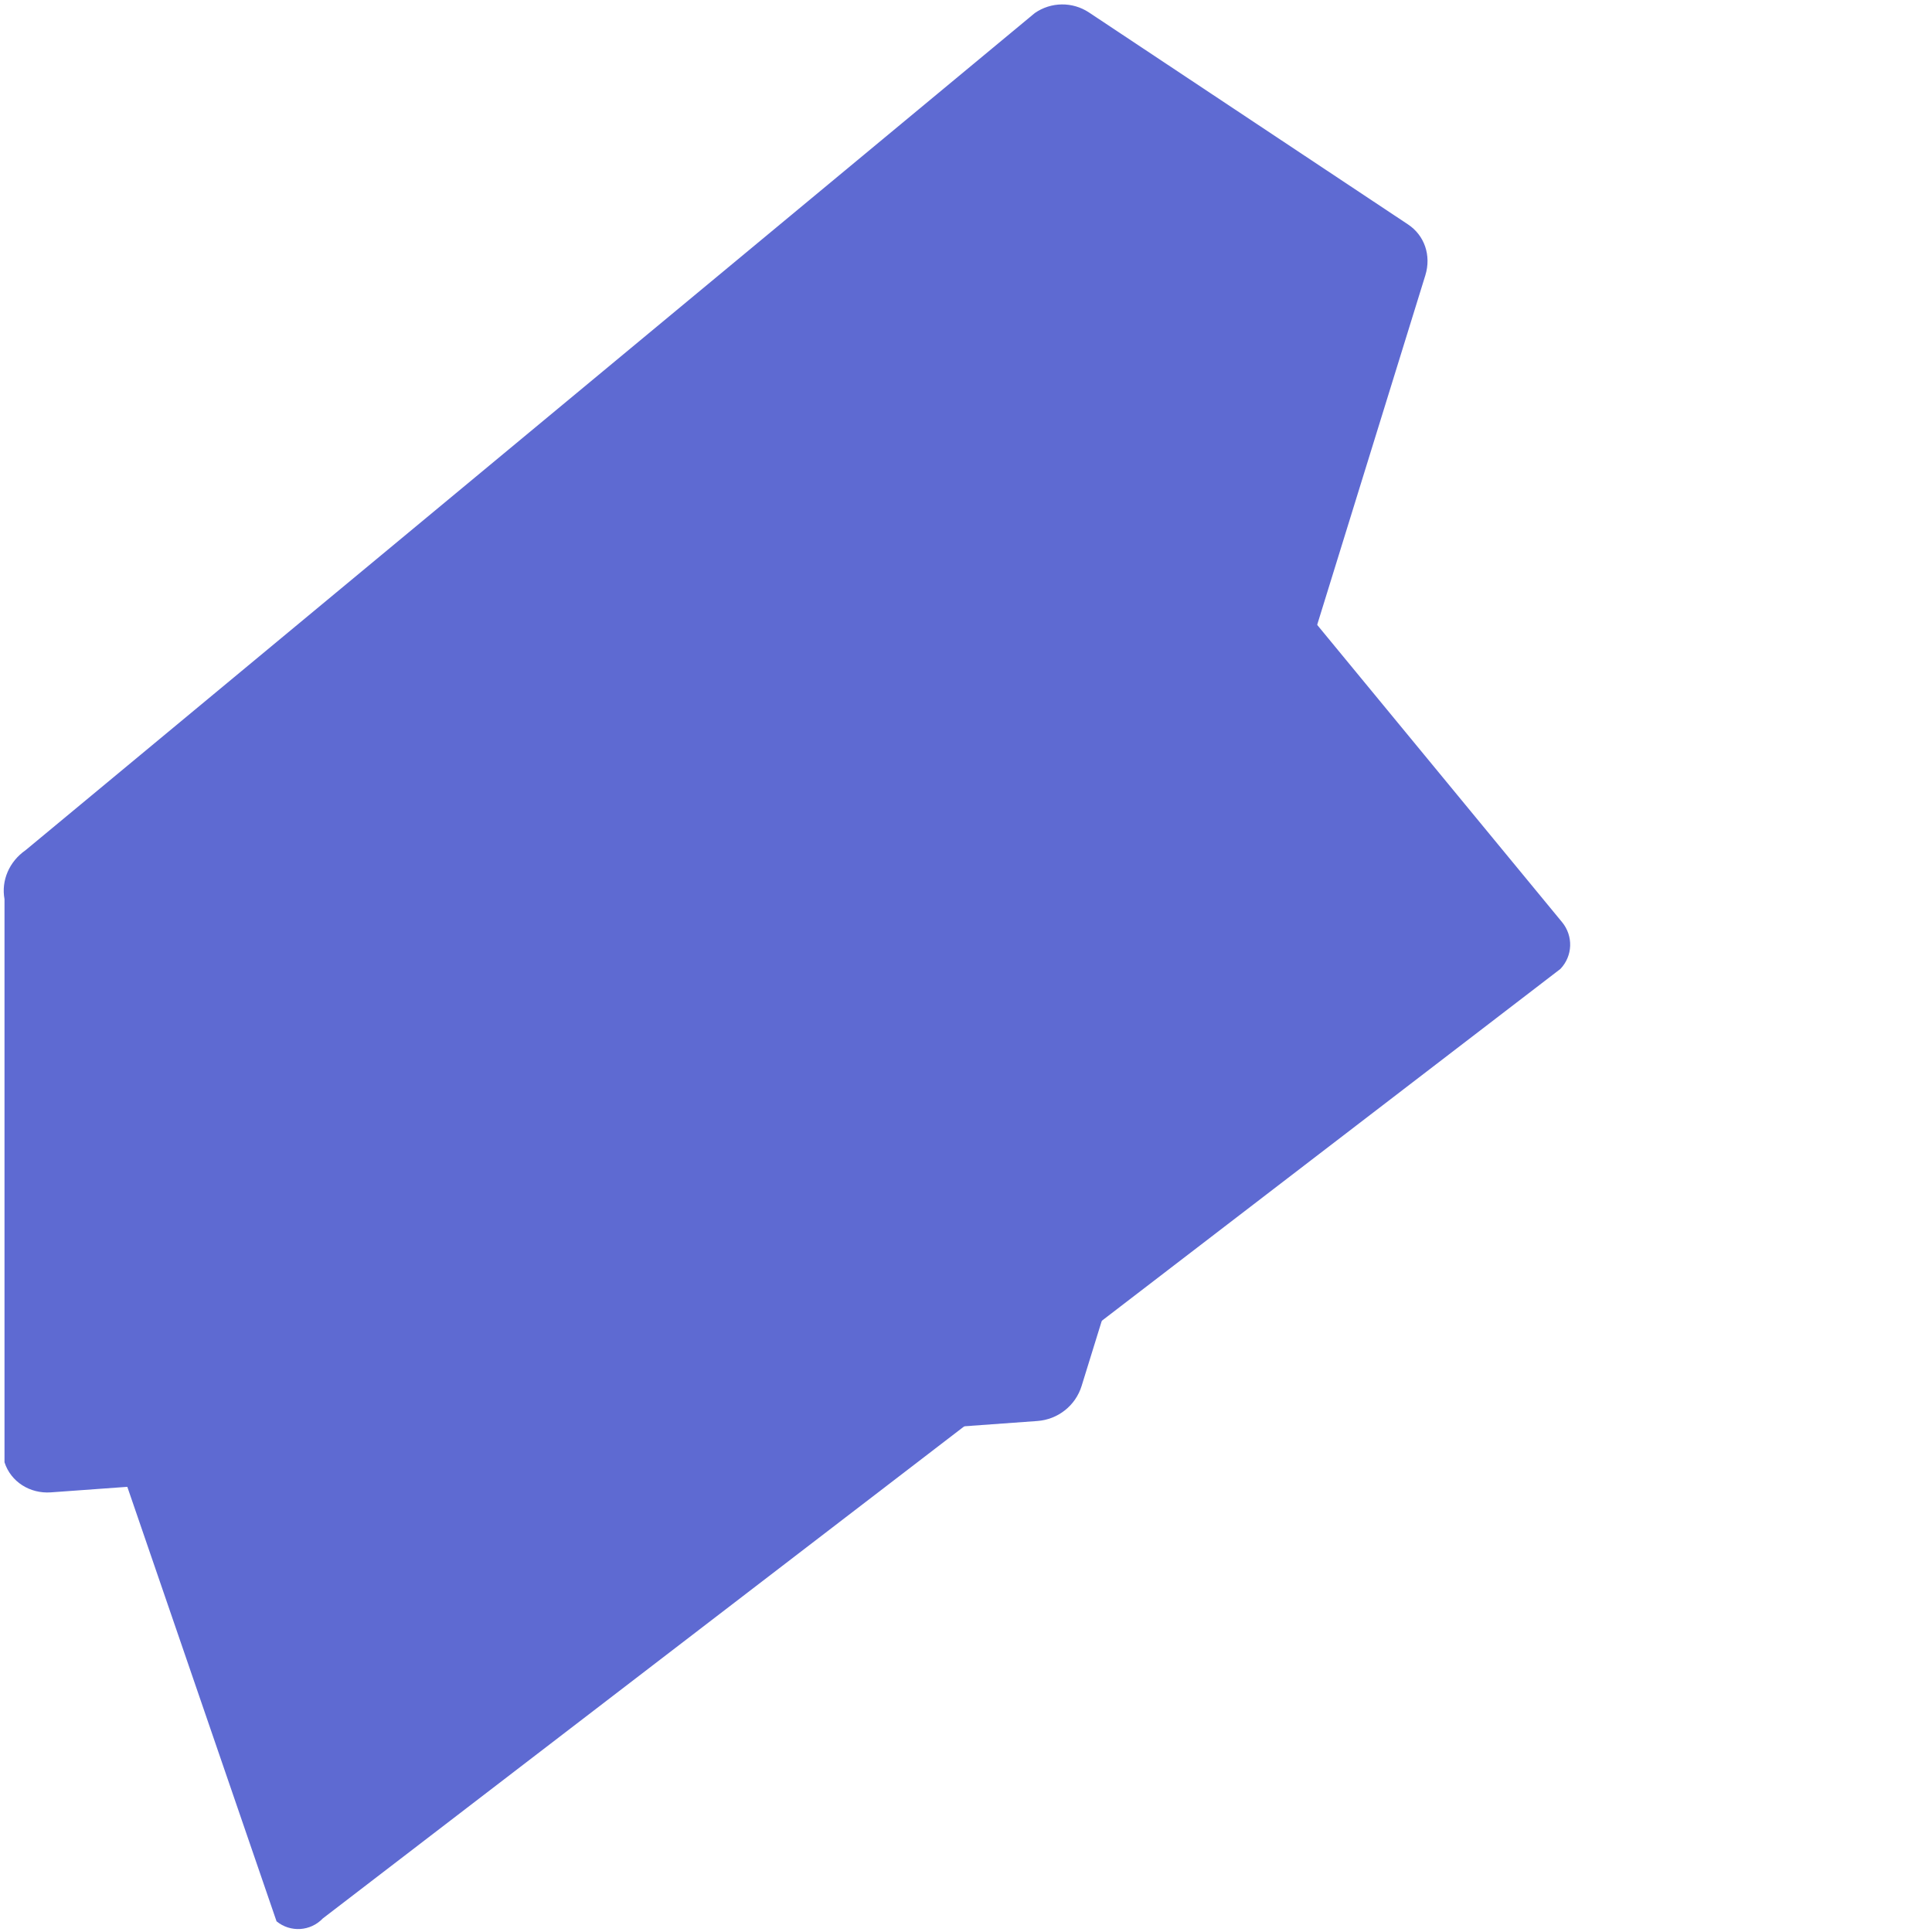
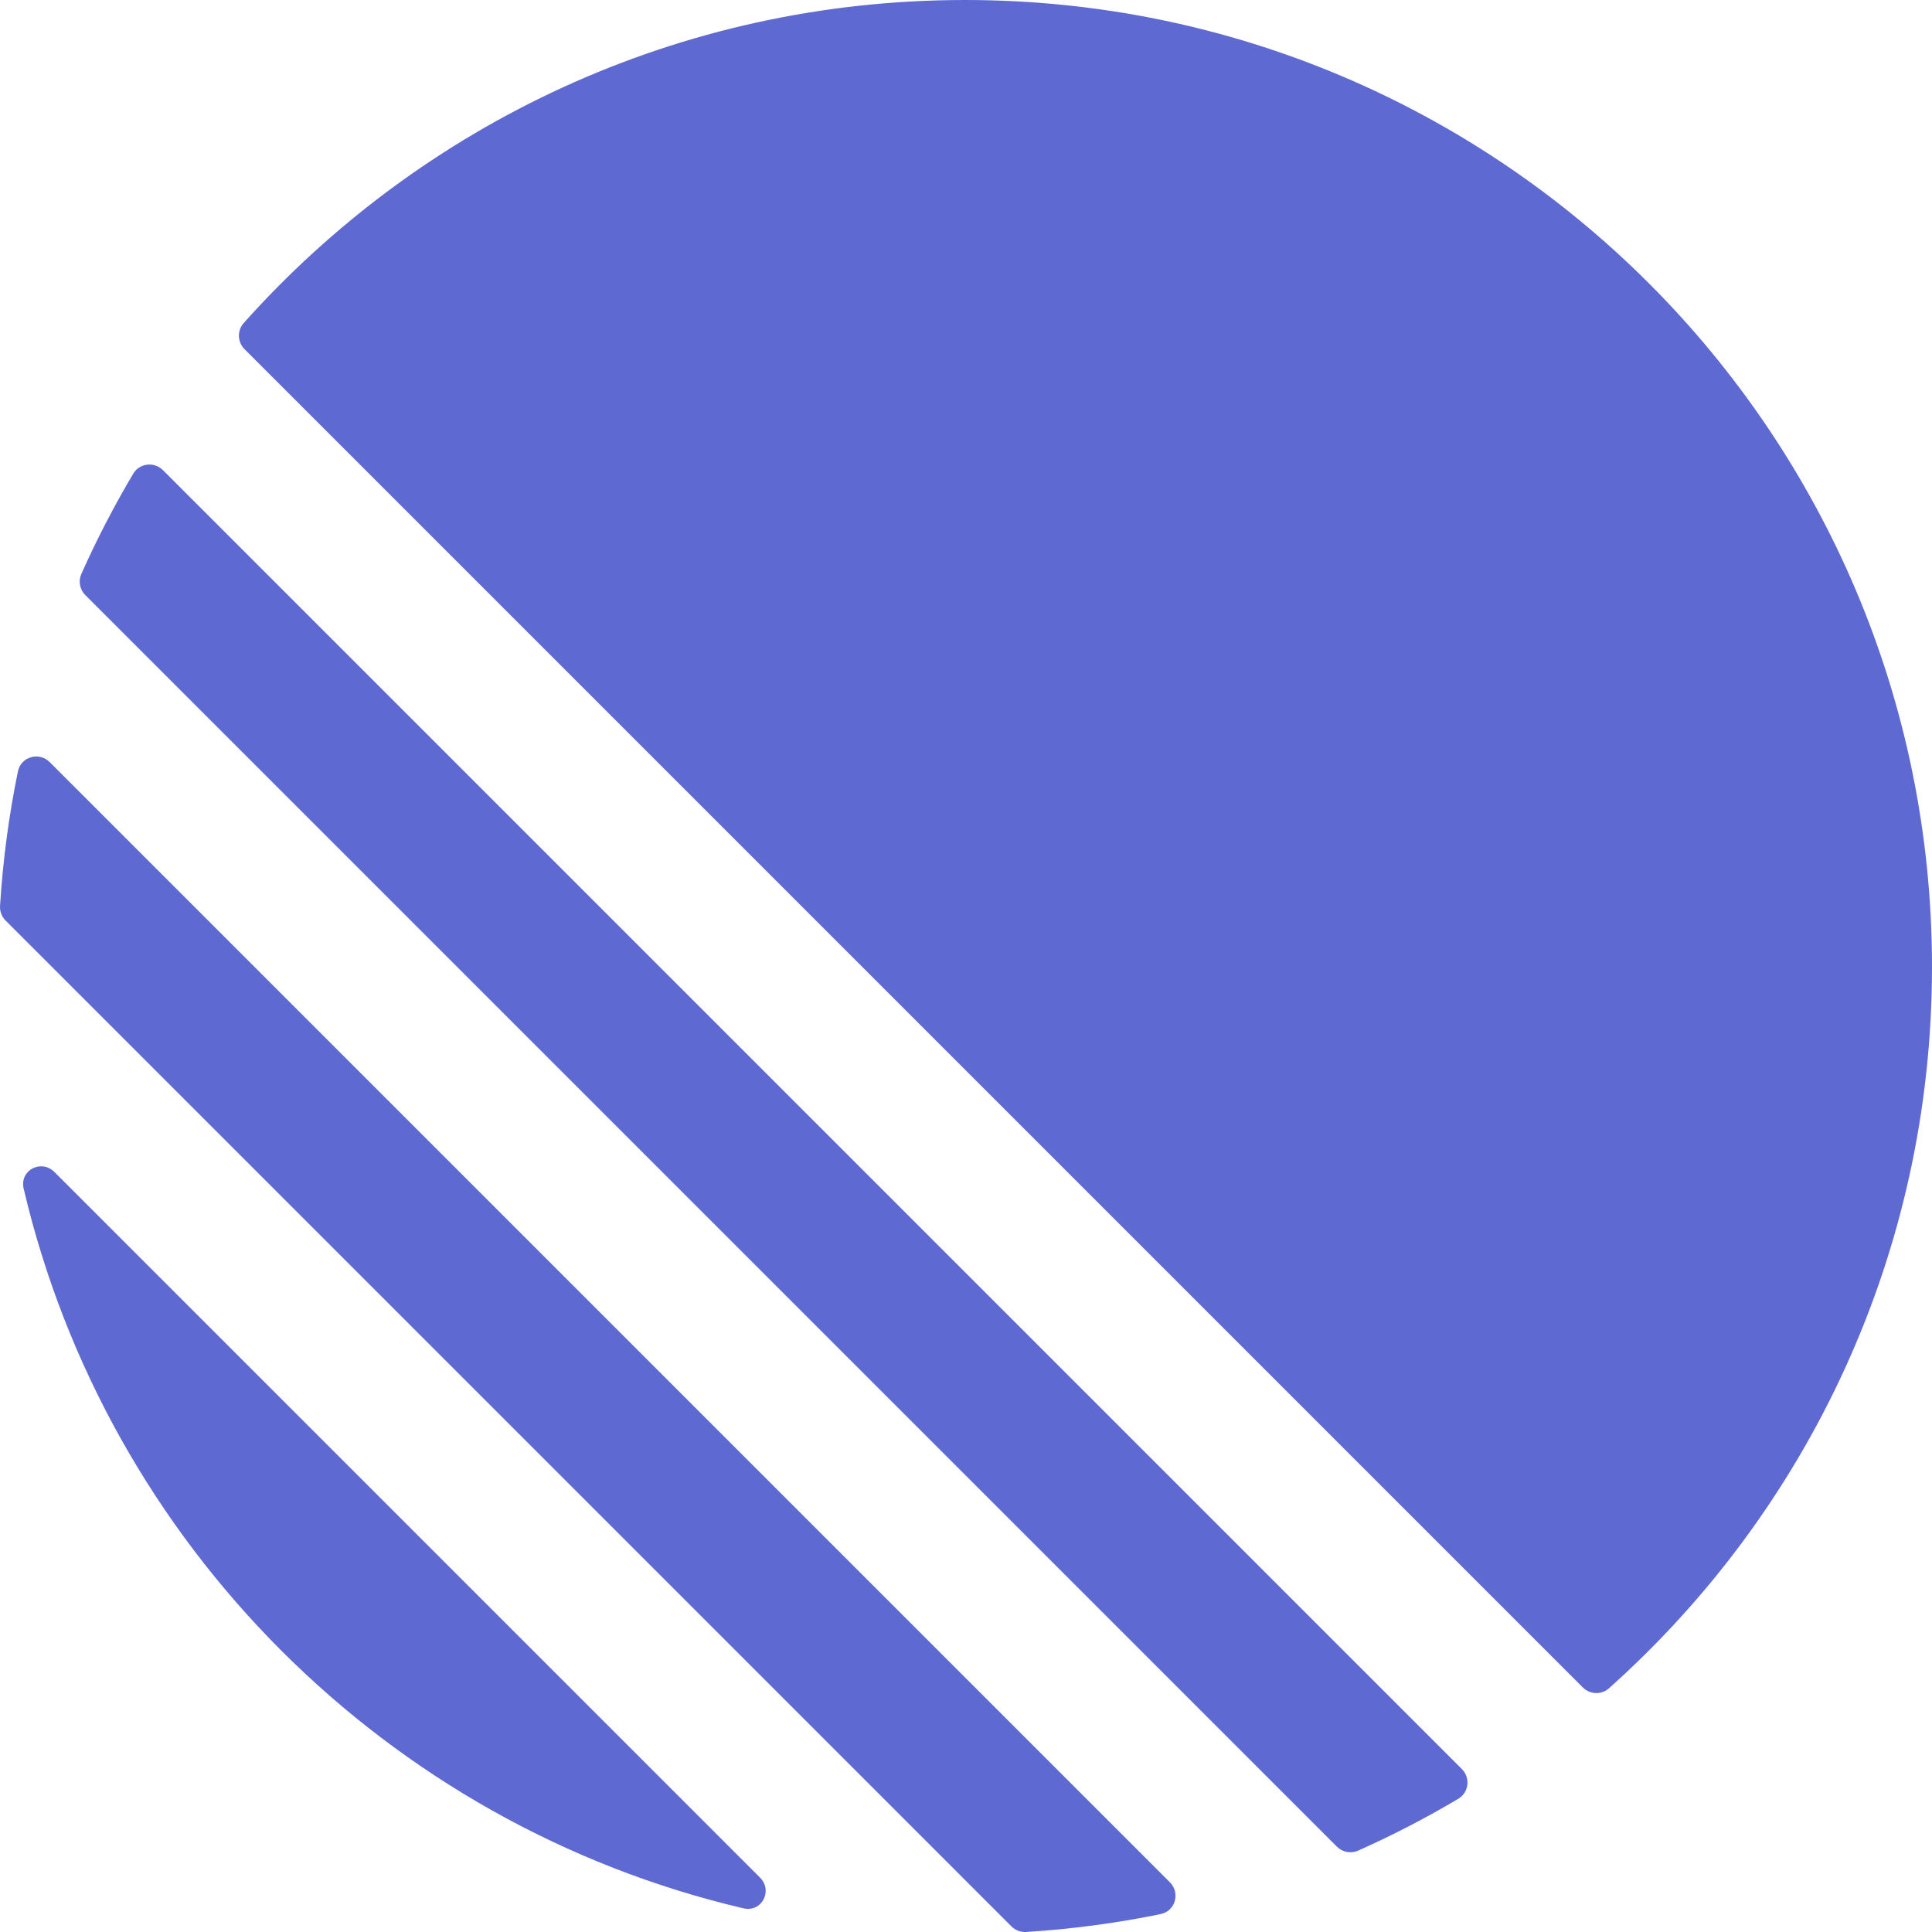
<svg xmlns="http://www.w3.org/2000/svg" width="100" height="100" viewBox="0 0 100 100" fill="none">
-   <path d="M1.225 61.523c-.223-.949.283-1.927 1.156-2.313l63.054-27.729c.873-.385 1.906-.151 2.498.567l12.918 15.681c.592.718.556 1.752-.086 2.424L16.71 99.297c-.642.672-1.677.737-2.396.151L1.399 61.844a2.021 2.021 0 0 1-.174-.321Z" fill="#5E6AD2" />
-   <path d="M.233 46.537c-.177-.962.245-1.942 1.087-2.528L53.559.677c.842-.586 1.954-.598 2.808-.031l16.514 10.972c.854.567 1.209 1.61.895 2.63L55.985 71.734c-.314 1.02-1.228 1.743-2.297 1.817L2.625 77.245c-1.069.074-2.064-.539-2.392-1.558L.233 46.537Z" fill="#5E6AD2" />
+   <path fill="#5E6AD2" d="M1.225 61.523c-.223-.949.907-1.546 1.596-.857L39.334 97.178c.689.689.091 1.819-.857 1.596C20.052 94.452 5.548 79.948 1.225 61.523Z" />
+   <path fill="#5E6AD2" d="M.002 46.889c-.018.283.089.56.29.761L52.35 99.709c.201.201.477.307.761.29 2.369-.148 4.694-.46 6.962-.926.764-.157 1.03-1.096.478-1.648L2.576 39.449c-.552-.552-1.491-.286-1.648.478-.466 2.269-.778 4.593-.926 6.962Z" />
+   <path fill="#5E6AD2" d="M4.211 29.705c-.166.374-.082.811.208 1.1l64.776 64.776c.289.289.726.374 1.1.208 1.786-.796 3.517-1.693 5.186-2.684.552-.328.637-1.087.183-1.541L8.436 24.337c-.454-.454-1.213-.369-1.541.183-.991 1.668-1.888 3.399-2.684 5.186Z" />
+   <path fill="#5E6AD2" d="M12.659 18.074c-.37-.37-.393-.964-.044-1.354C21.779 6.459 35.111 0 49.952 0 77.593 0 100 22.407 100 50.048c0 14.841-6.459 28.172-16.72 37.337-.39.349-.984.326-1.354-.044L12.659 18.074Z" />
</svg>
